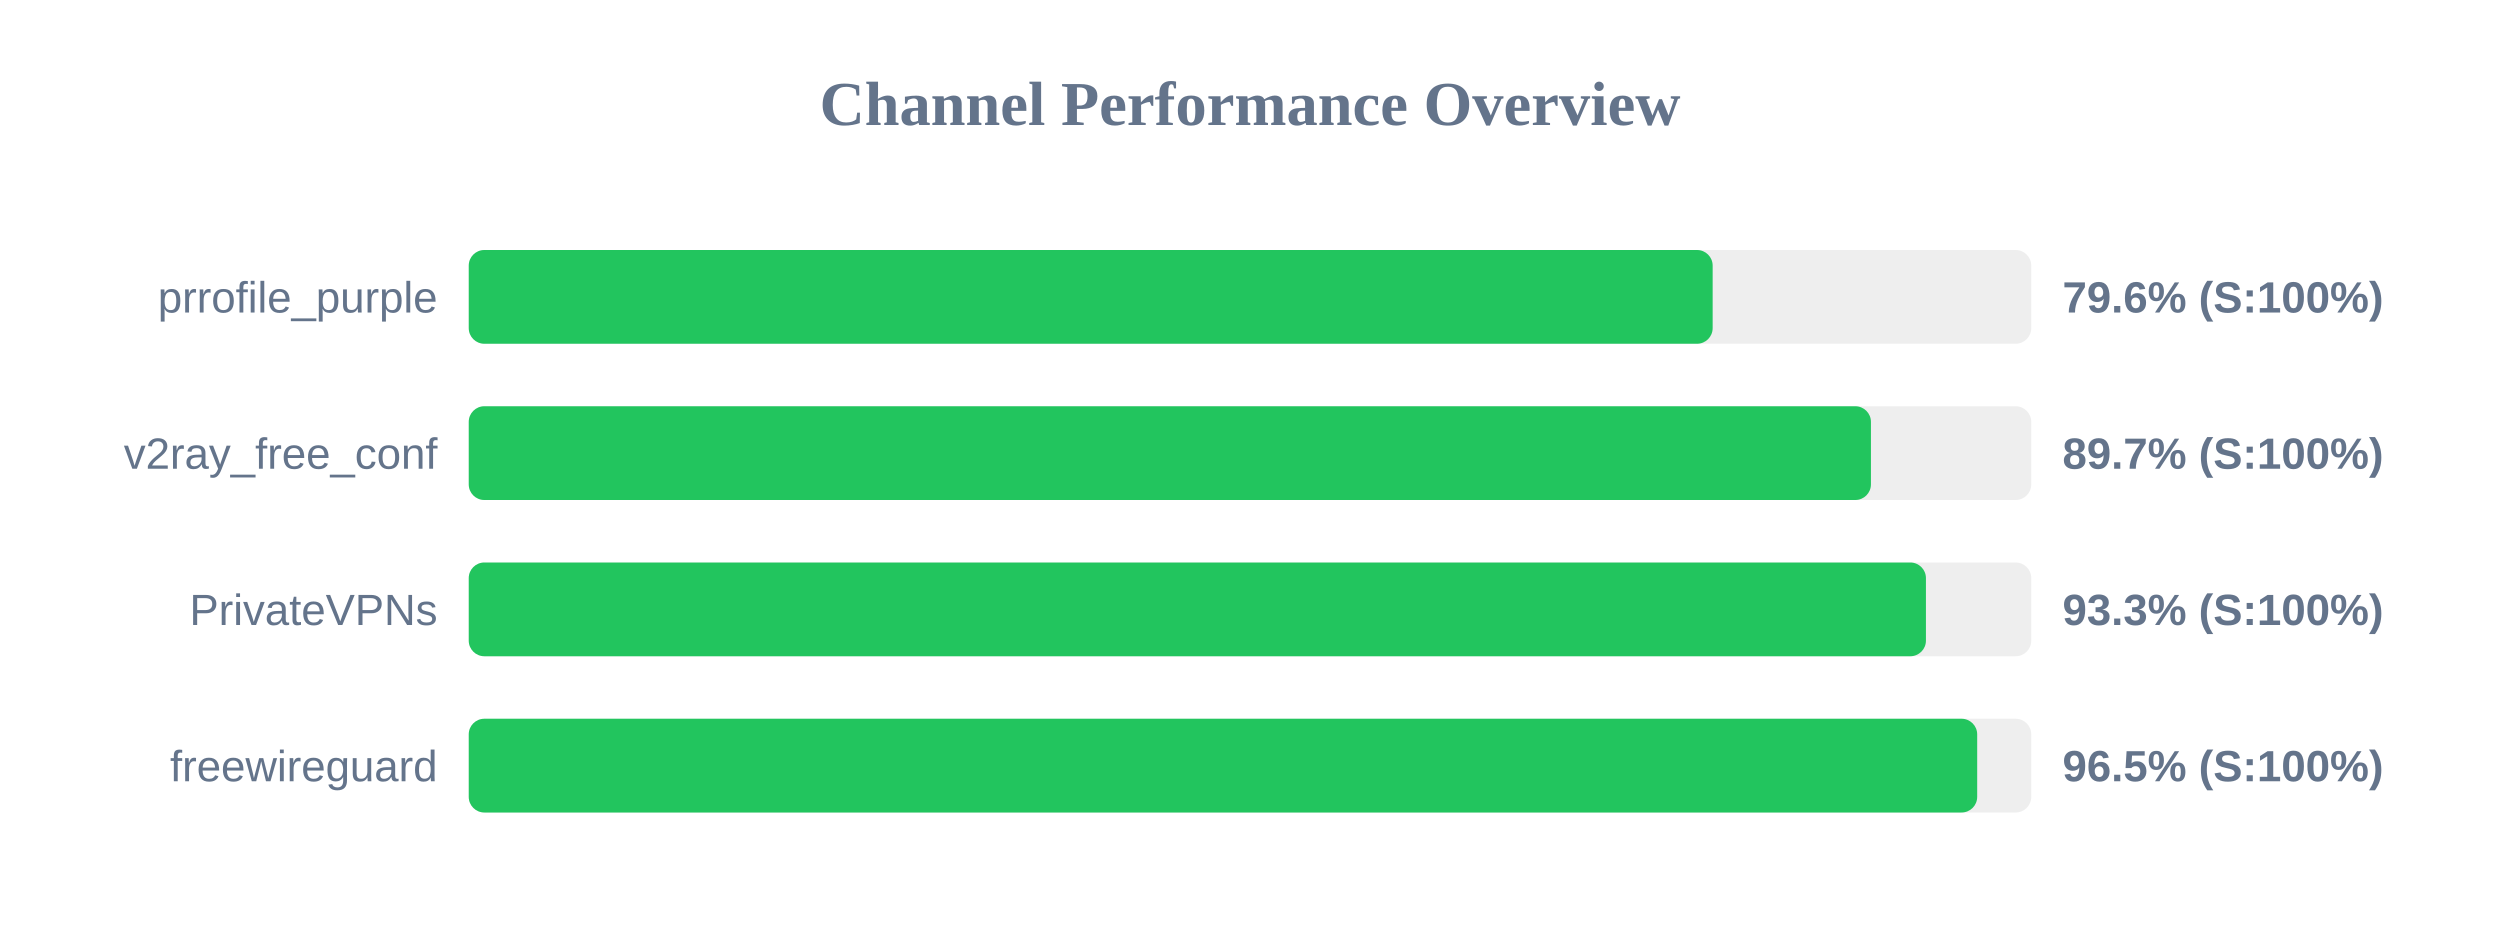
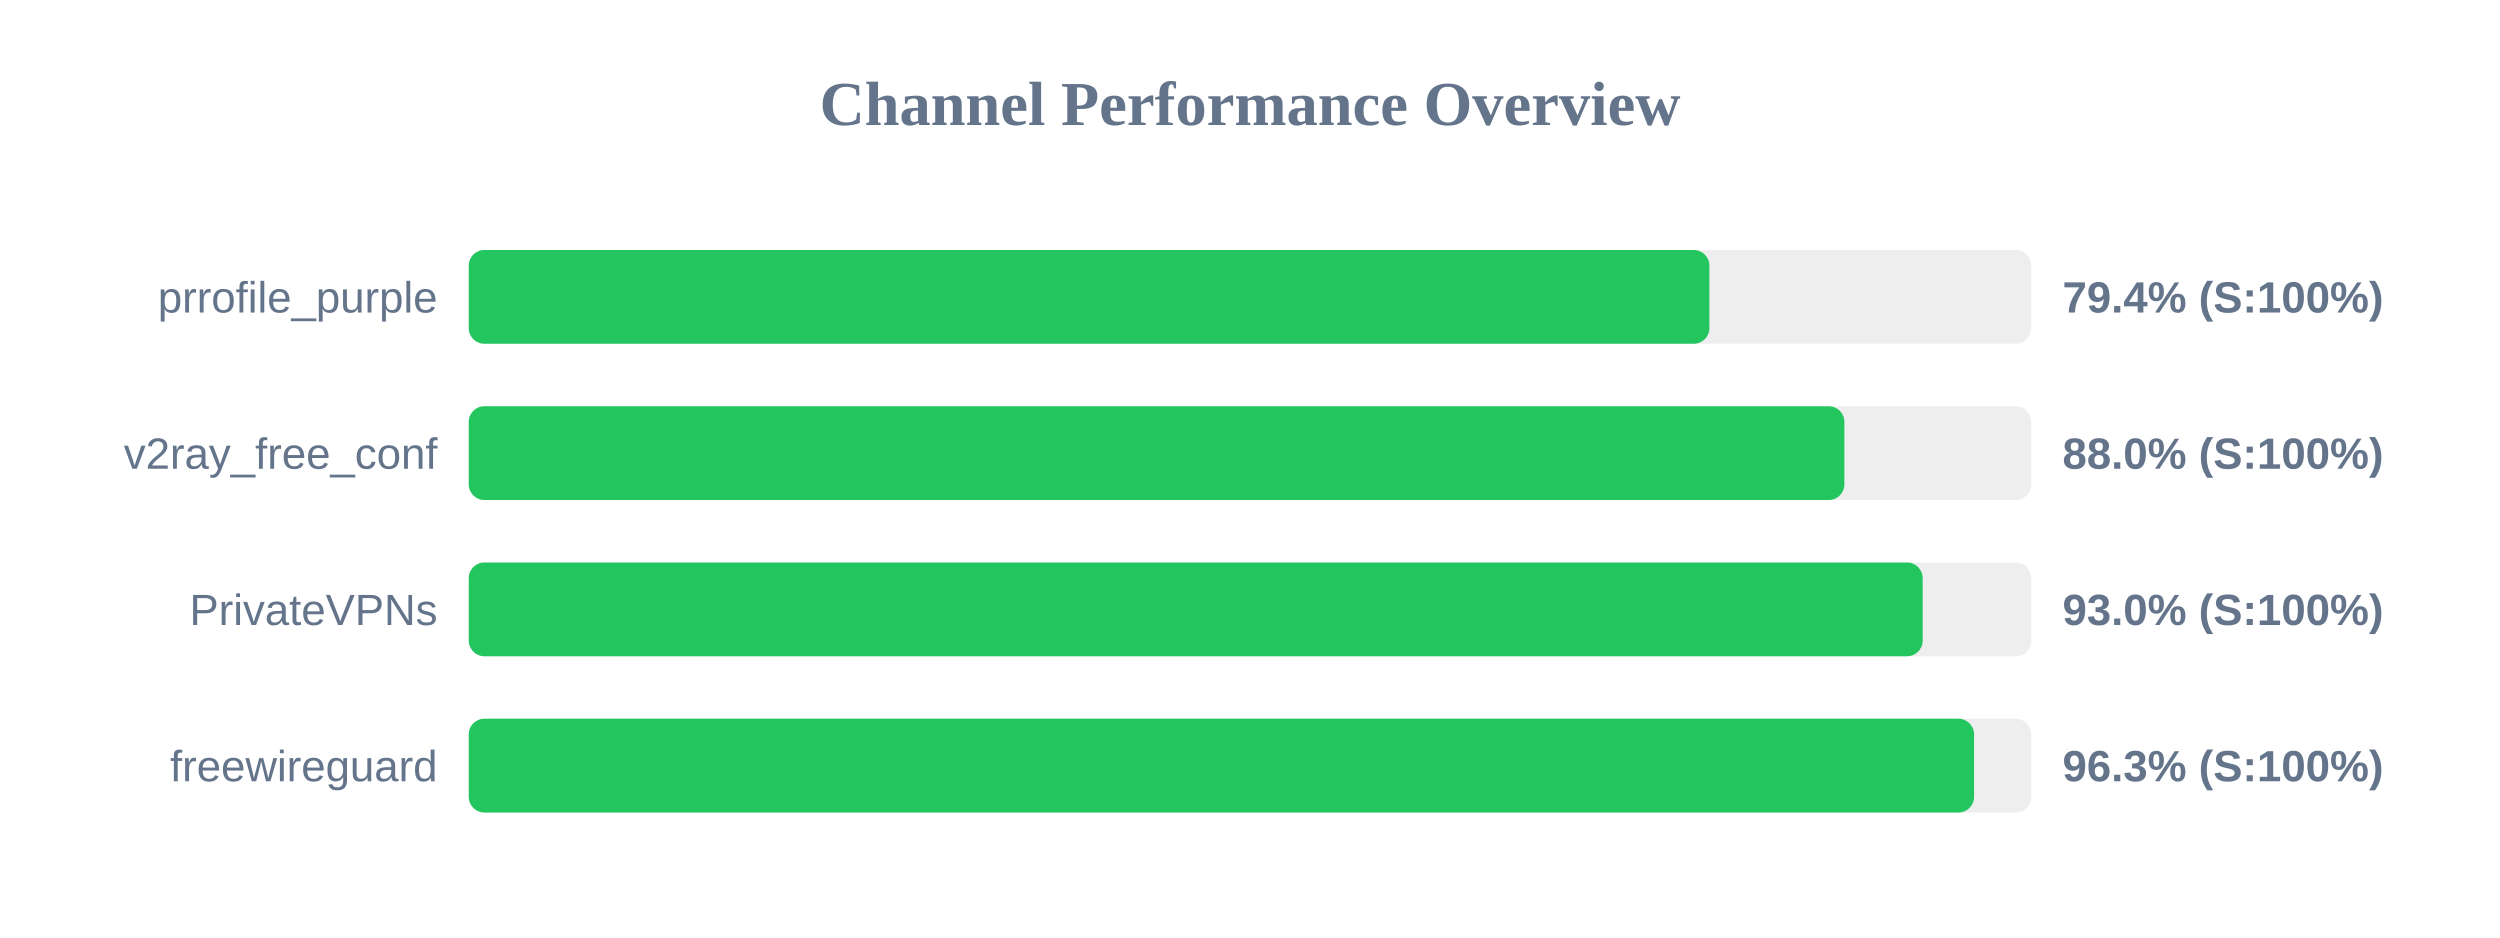
<svg xmlns="http://www.w3.org/2000/svg" width="800" height="300" version="1.1">
  <style>
        .row { font: 14px Arial; fill: #64748b; }
        .score { font: bold 14px Arial; fill: #64748b; }
    </style>
  <text x="400" y="40" text-anchor="middle" font-size="20px" font-weight="bold" fill="#64748b">Channel Performance Overview</text>
  <rect x="150" y="80" width="500" height="30" fill="#eee" rx="5" />
-   <rect x="150" y="80" width="398.05" height="30" fill="#22c55e" rx="5" />
+   <rect x="150" y="80" width="397.0" height="30" fill="#22c55e" rx="5" />
  <text x="140" y="100" text-anchor="end" class="row">prrofile_purple</text>
-   <text x="660" y="100" text-anchor="start" class="score">79.6% (S:100%)</text>
+   <text x="660" y="100" text-anchor="start" class="score">79.4% (S:100%)</text>
  <rect x="150" y="130" width="500" height="30" fill="#eee" rx="5" />
-   <rect x="150" y="130" width="448.7" height="30" fill="#22c55e" rx="5" />
+   <rect x="150" y="130" width="440.2" height="30" fill="#22c55e" rx="5" />
  <text x="140" y="150" text-anchor="end" class="row">v2ray_free_conf</text>
-   <text x="660" y="150" text-anchor="start" class="score">89.7% (S:100%)</text>
+   <text x="660" y="150" text-anchor="start" class="score">88.0% (S:100%)</text>
  <rect x="150" y="180" width="500" height="30" fill="#eee" rx="5" />
-   <rect x="150" y="180" width="466.3" height="30" fill="#22c55e" rx="5" />
+   <rect x="150" y="180" width="465.25" height="30" fill="#22c55e" rx="5" />
  <text x="140" y="200" text-anchor="end" class="row">PrivateVPNs</text>
-   <text x="660" y="200" text-anchor="start" class="score">93.3% (S:100%)</text>
+   <text x="660" y="200" text-anchor="start" class="score">93.0% (S:100%)</text>
  <rect x="150" y="230" width="500" height="30" fill="#eee" rx="5" />
-   <rect x="150" y="230" width="482.7" height="30" fill="#22c55e" rx="5" />
+   <rect x="150" y="230" width="481.7" height="30" fill="#22c55e" rx="5" />
  <text x="140" y="250" text-anchor="end" class="row">freewireguard</text>
-   <text x="660" y="250" text-anchor="start" class="score">96.5% (S:100%)</text>
+   <text x="660" y="250" text-anchor="start" class="score">96.3% (S:100%)</text>
</svg>
